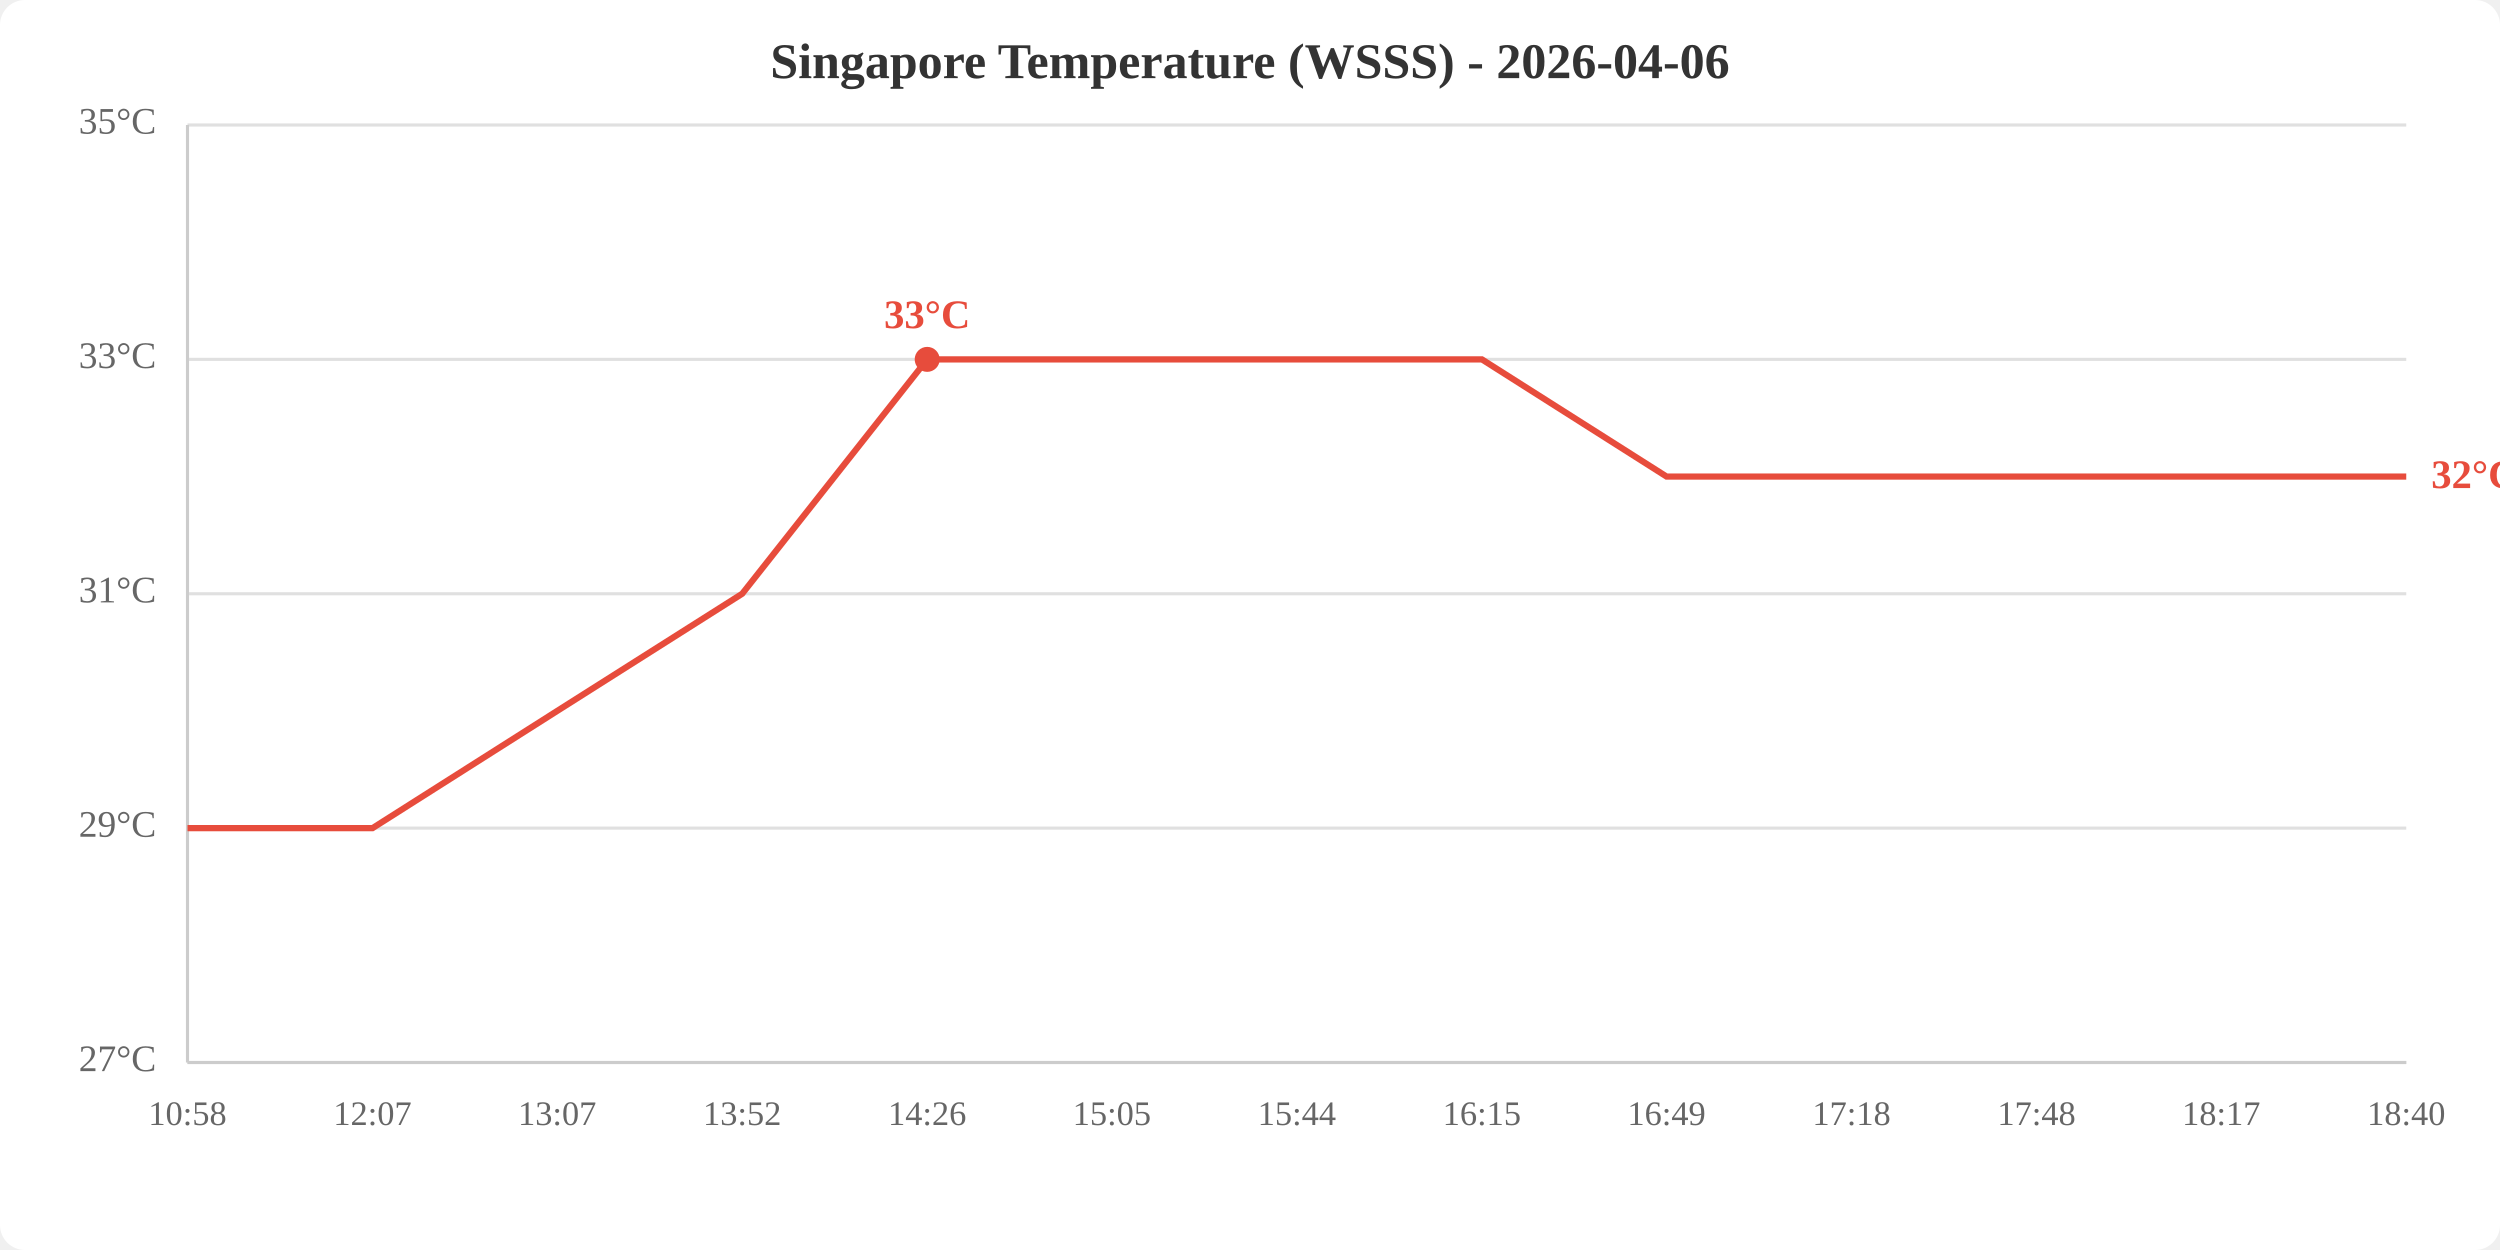
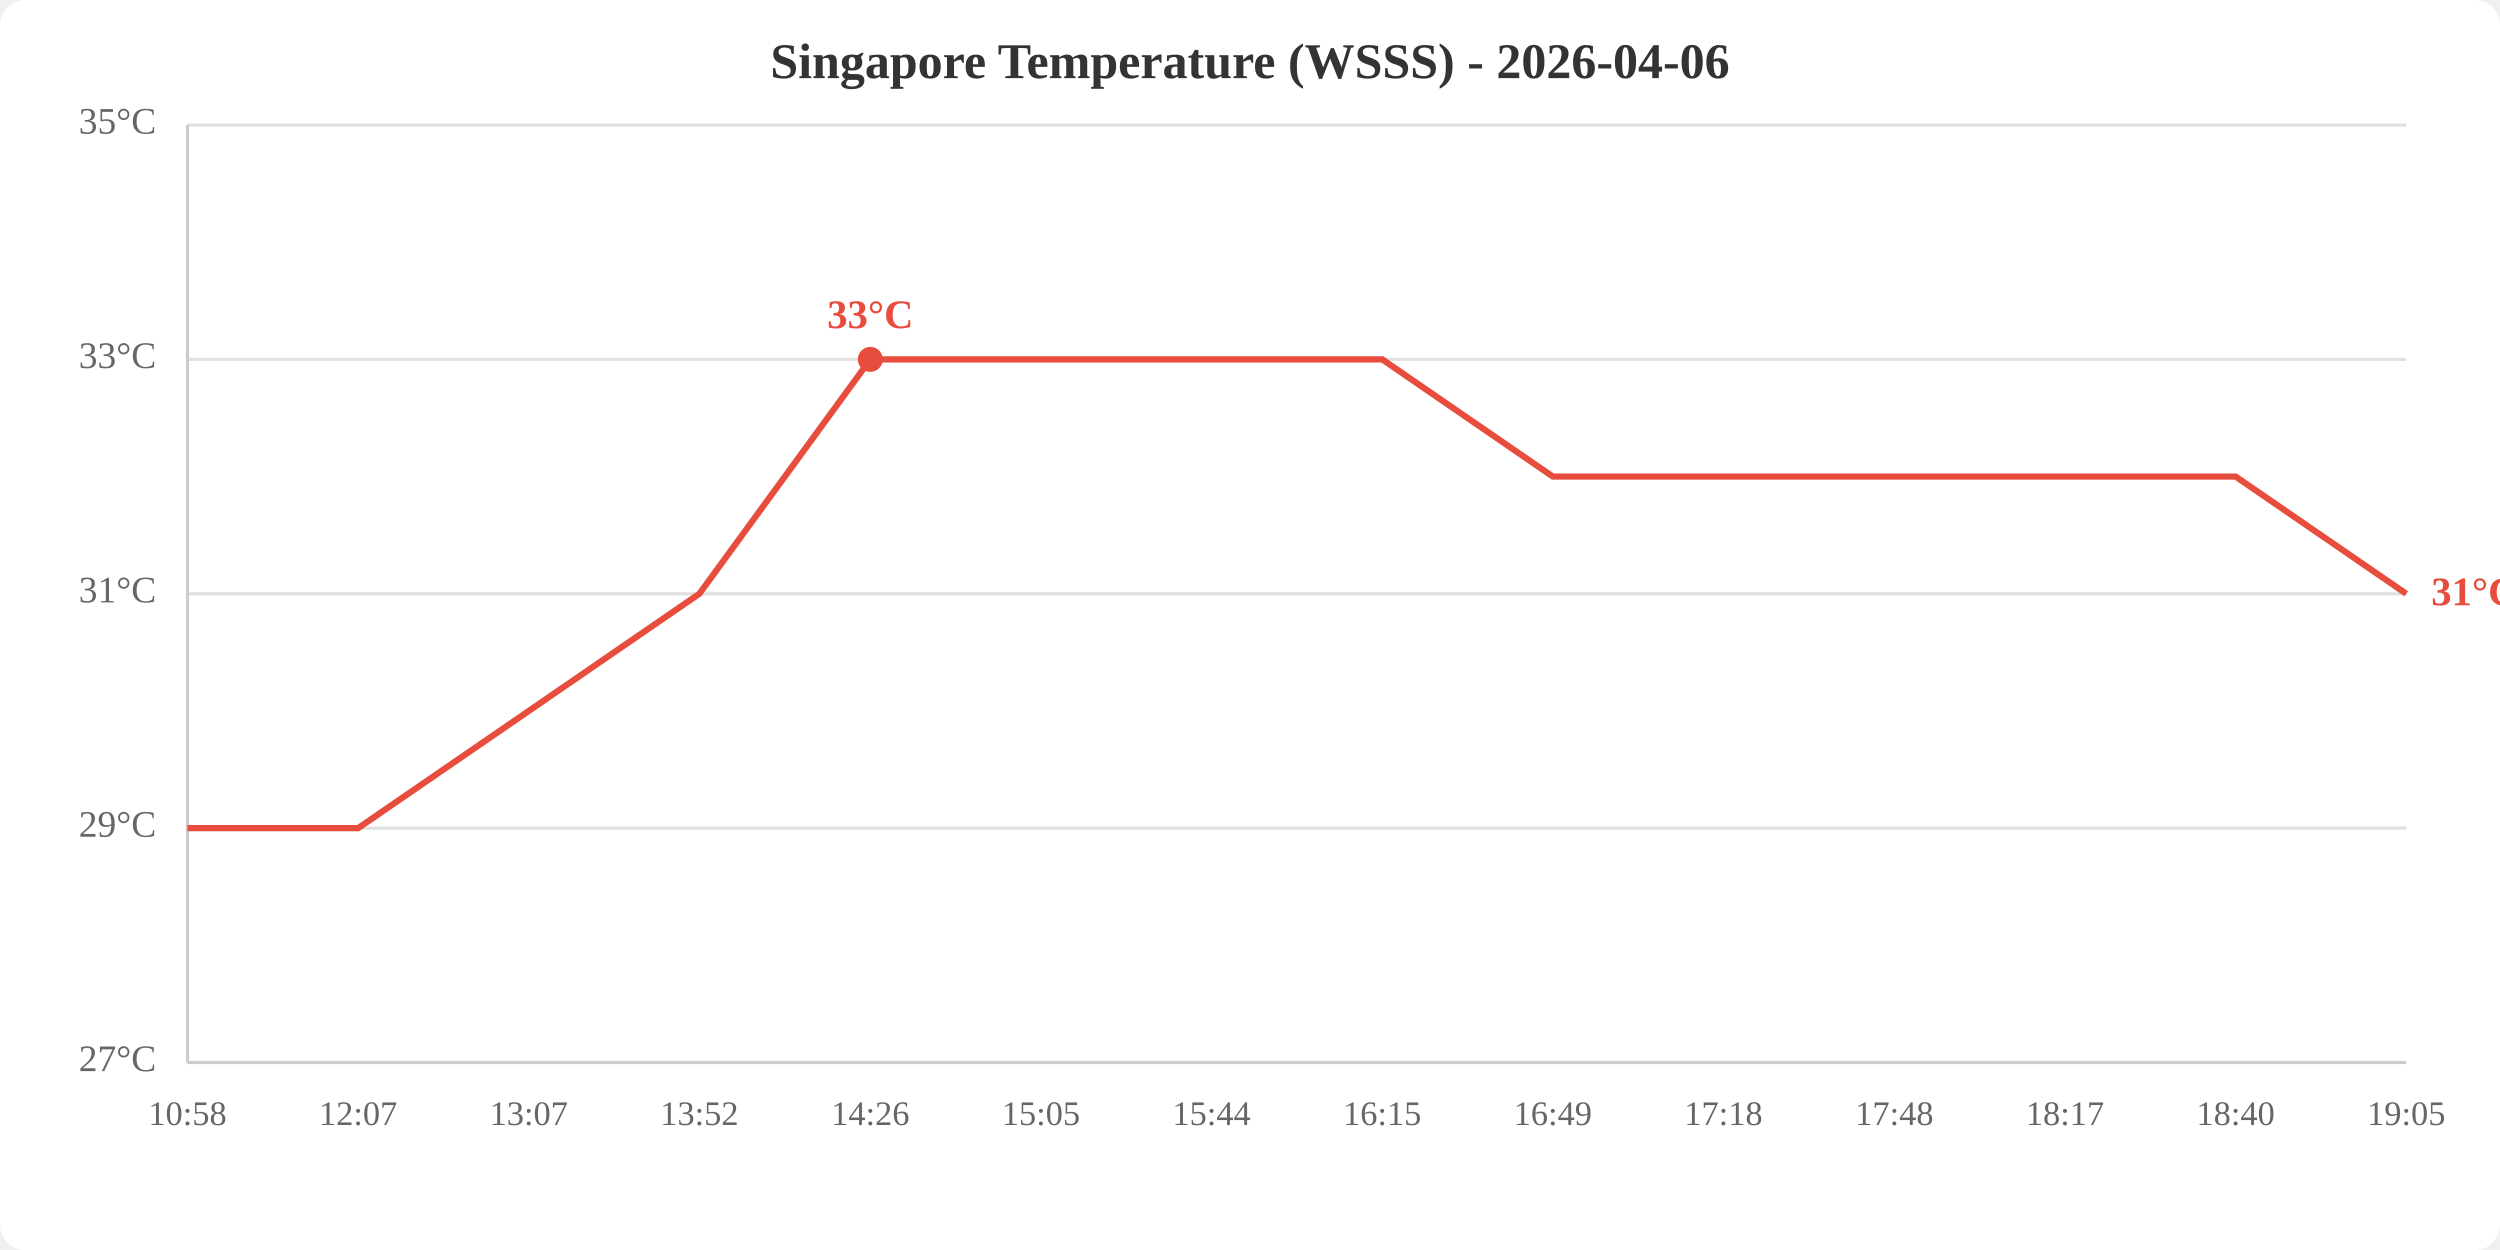
<svg xmlns="http://www.w3.org/2000/svg" viewBox="0 0 800 400" width="800" height="400">
  <rect width="800" height="400" fill="white" rx="8" />
  <text x="400.0" y="25" text-anchor="middle" font-size="16" font-weight="bold" fill="#333">Singapore Temperature (WSSS) - 2026-04-06</text>
  <line x1="60" y1="340.0" x2="770" y2="340.0" stroke="#e0e0e0" stroke-width="1" />
  <line x1="60" y1="265.0" x2="770" y2="265.0" stroke="#e0e0e0" stroke-width="1" />
  <line x1="60" y1="190.0" x2="770" y2="190.0" stroke="#e0e0e0" stroke-width="1" />
  <line x1="60" y1="115.0" x2="770" y2="115.0" stroke="#e0e0e0" stroke-width="1" />
  <line x1="60" y1="40.0" x2="770" y2="40.0" stroke="#e0e0e0" stroke-width="1" />
  <text x="50" y="340.0" text-anchor="end" dominant-baseline="middle" fill="#666" font-size="12">27°C</text>
  <text x="50" y="265.0" text-anchor="end" dominant-baseline="middle" fill="#666" font-size="12">29°C</text>
  <text x="50" y="190.0" text-anchor="end" dominant-baseline="middle" fill="#666" font-size="12">31°C</text>
  <text x="50" y="115.0" text-anchor="end" dominant-baseline="middle" fill="#666" font-size="12">33°C</text>
  <text x="50" y="40.0" text-anchor="end" dominant-baseline="middle" fill="#666" font-size="12">35°C</text>
  <text x="60.0" y="360" text-anchor="middle" fill="#666" font-size="11">10:58</text>
-   <text x="119.2" y="360" text-anchor="middle" fill="#666" font-size="11">12:07</text>
-   <text x="178.3" y="360" text-anchor="middle" fill="#666" font-size="11">13:07</text>
-   <text x="237.5" y="360" text-anchor="middle" fill="#666" font-size="11">13:52</text>
-   <text x="296.7" y="360" text-anchor="middle" fill="#666" font-size="11">14:26</text>
-   <text x="355.8" y="360" text-anchor="middle" fill="#666" font-size="11">15:05</text>
-   <text x="415.0" y="360" text-anchor="middle" fill="#666" font-size="11">15:44</text>
-   <text x="474.2" y="360" text-anchor="middle" fill="#666" font-size="11">16:15</text>
-   <text x="533.3" y="360" text-anchor="middle" fill="#666" font-size="11">16:49</text>
-   <text x="592.5" y="360" text-anchor="middle" fill="#666" font-size="11">17:18</text>
-   <text x="651.7" y="360" text-anchor="middle" fill="#666" font-size="11">17:48</text>
-   <text x="710.8" y="360" text-anchor="middle" fill="#666" font-size="11">18:17</text>
-   <text x="770.0" y="360" text-anchor="middle" fill="#666" font-size="11">18:40</text>
+   <text x="114.6" y="360" text-anchor="middle" fill="#666" font-size="11">12:07</text>
+   <text x="169.2" y="360" text-anchor="middle" fill="#666" font-size="11">13:07</text>
+   <text x="223.8" y="360" text-anchor="middle" fill="#666" font-size="11">13:52</text>
+   <text x="278.5" y="360" text-anchor="middle" fill="#666" font-size="11">14:26</text>
+   <text x="333.1" y="360" text-anchor="middle" fill="#666" font-size="11">15:05</text>
+   <text x="387.7" y="360" text-anchor="middle" fill="#666" font-size="11">15:44</text>
+   <text x="442.3" y="360" text-anchor="middle" fill="#666" font-size="11">16:15</text>
+   <text x="496.9" y="360" text-anchor="middle" fill="#666" font-size="11">16:49</text>
+   <text x="551.5" y="360" text-anchor="middle" fill="#666" font-size="11">17:18</text>
+   <text x="606.2" y="360" text-anchor="middle" fill="#666" font-size="11">17:48</text>
+   <text x="660.8" y="360" text-anchor="middle" fill="#666" font-size="11">18:17</text>
+   <text x="715.4" y="360" text-anchor="middle" fill="#666" font-size="11">18:40</text>
+   <text x="770.0" y="360" text-anchor="middle" fill="#666" font-size="11">19:05</text>
  <line x1="60" y1="40" x2="60" y2="340" stroke="#ccc" stroke-width="1" />
  <line x1="60" y1="340" x2="770" y2="340" stroke="#ccc" stroke-width="1" />
-   <polyline points="60.0,265.0 119.2,265.0 178.3,227.5 237.5,190.0 296.7,115.0 355.8,115.0 415.0,115.0 474.2,115.0 533.3,152.5 592.5,152.5 651.7,152.5 710.8,152.5 770.0,152.5" fill="none" stroke="#e74c3c" stroke-width="2" />
-   <circle cx="296.7" cy="115.0" r="4" fill="#e74c3c" />
-   <text x="296.7" y="105.0" text-anchor="middle" fill="#e74c3c" font-size="13" font-weight="bold">33°C</text>
-   <text x="778.0" y="152.5" fill="#e74c3c" font-size="13" font-weight="bold" dominant-baseline="middle">32°C</text>
+   <polyline points="60.0,265.0 114.6,265.0 169.2,227.5 223.8,190.0 278.5,115.0 333.1,115.0 387.7,115.0 442.3,115.0 496.9,152.5 551.5,152.5 606.2,152.5 660.8,152.5 715.4,152.5 770.0,190.0" fill="none" stroke="#e74c3c" stroke-width="2" />
+   <circle cx="278.5" cy="115.0" r="4" fill="#e74c3c" />
+   <text x="278.5" y="105.0" text-anchor="middle" fill="#e74c3c" font-size="13" font-weight="bold">33°C</text>
+   <text x="778.0" y="190.0" fill="#e74c3c" font-size="13" font-weight="bold" dominant-baseline="middle">31°C</text>
</svg>
